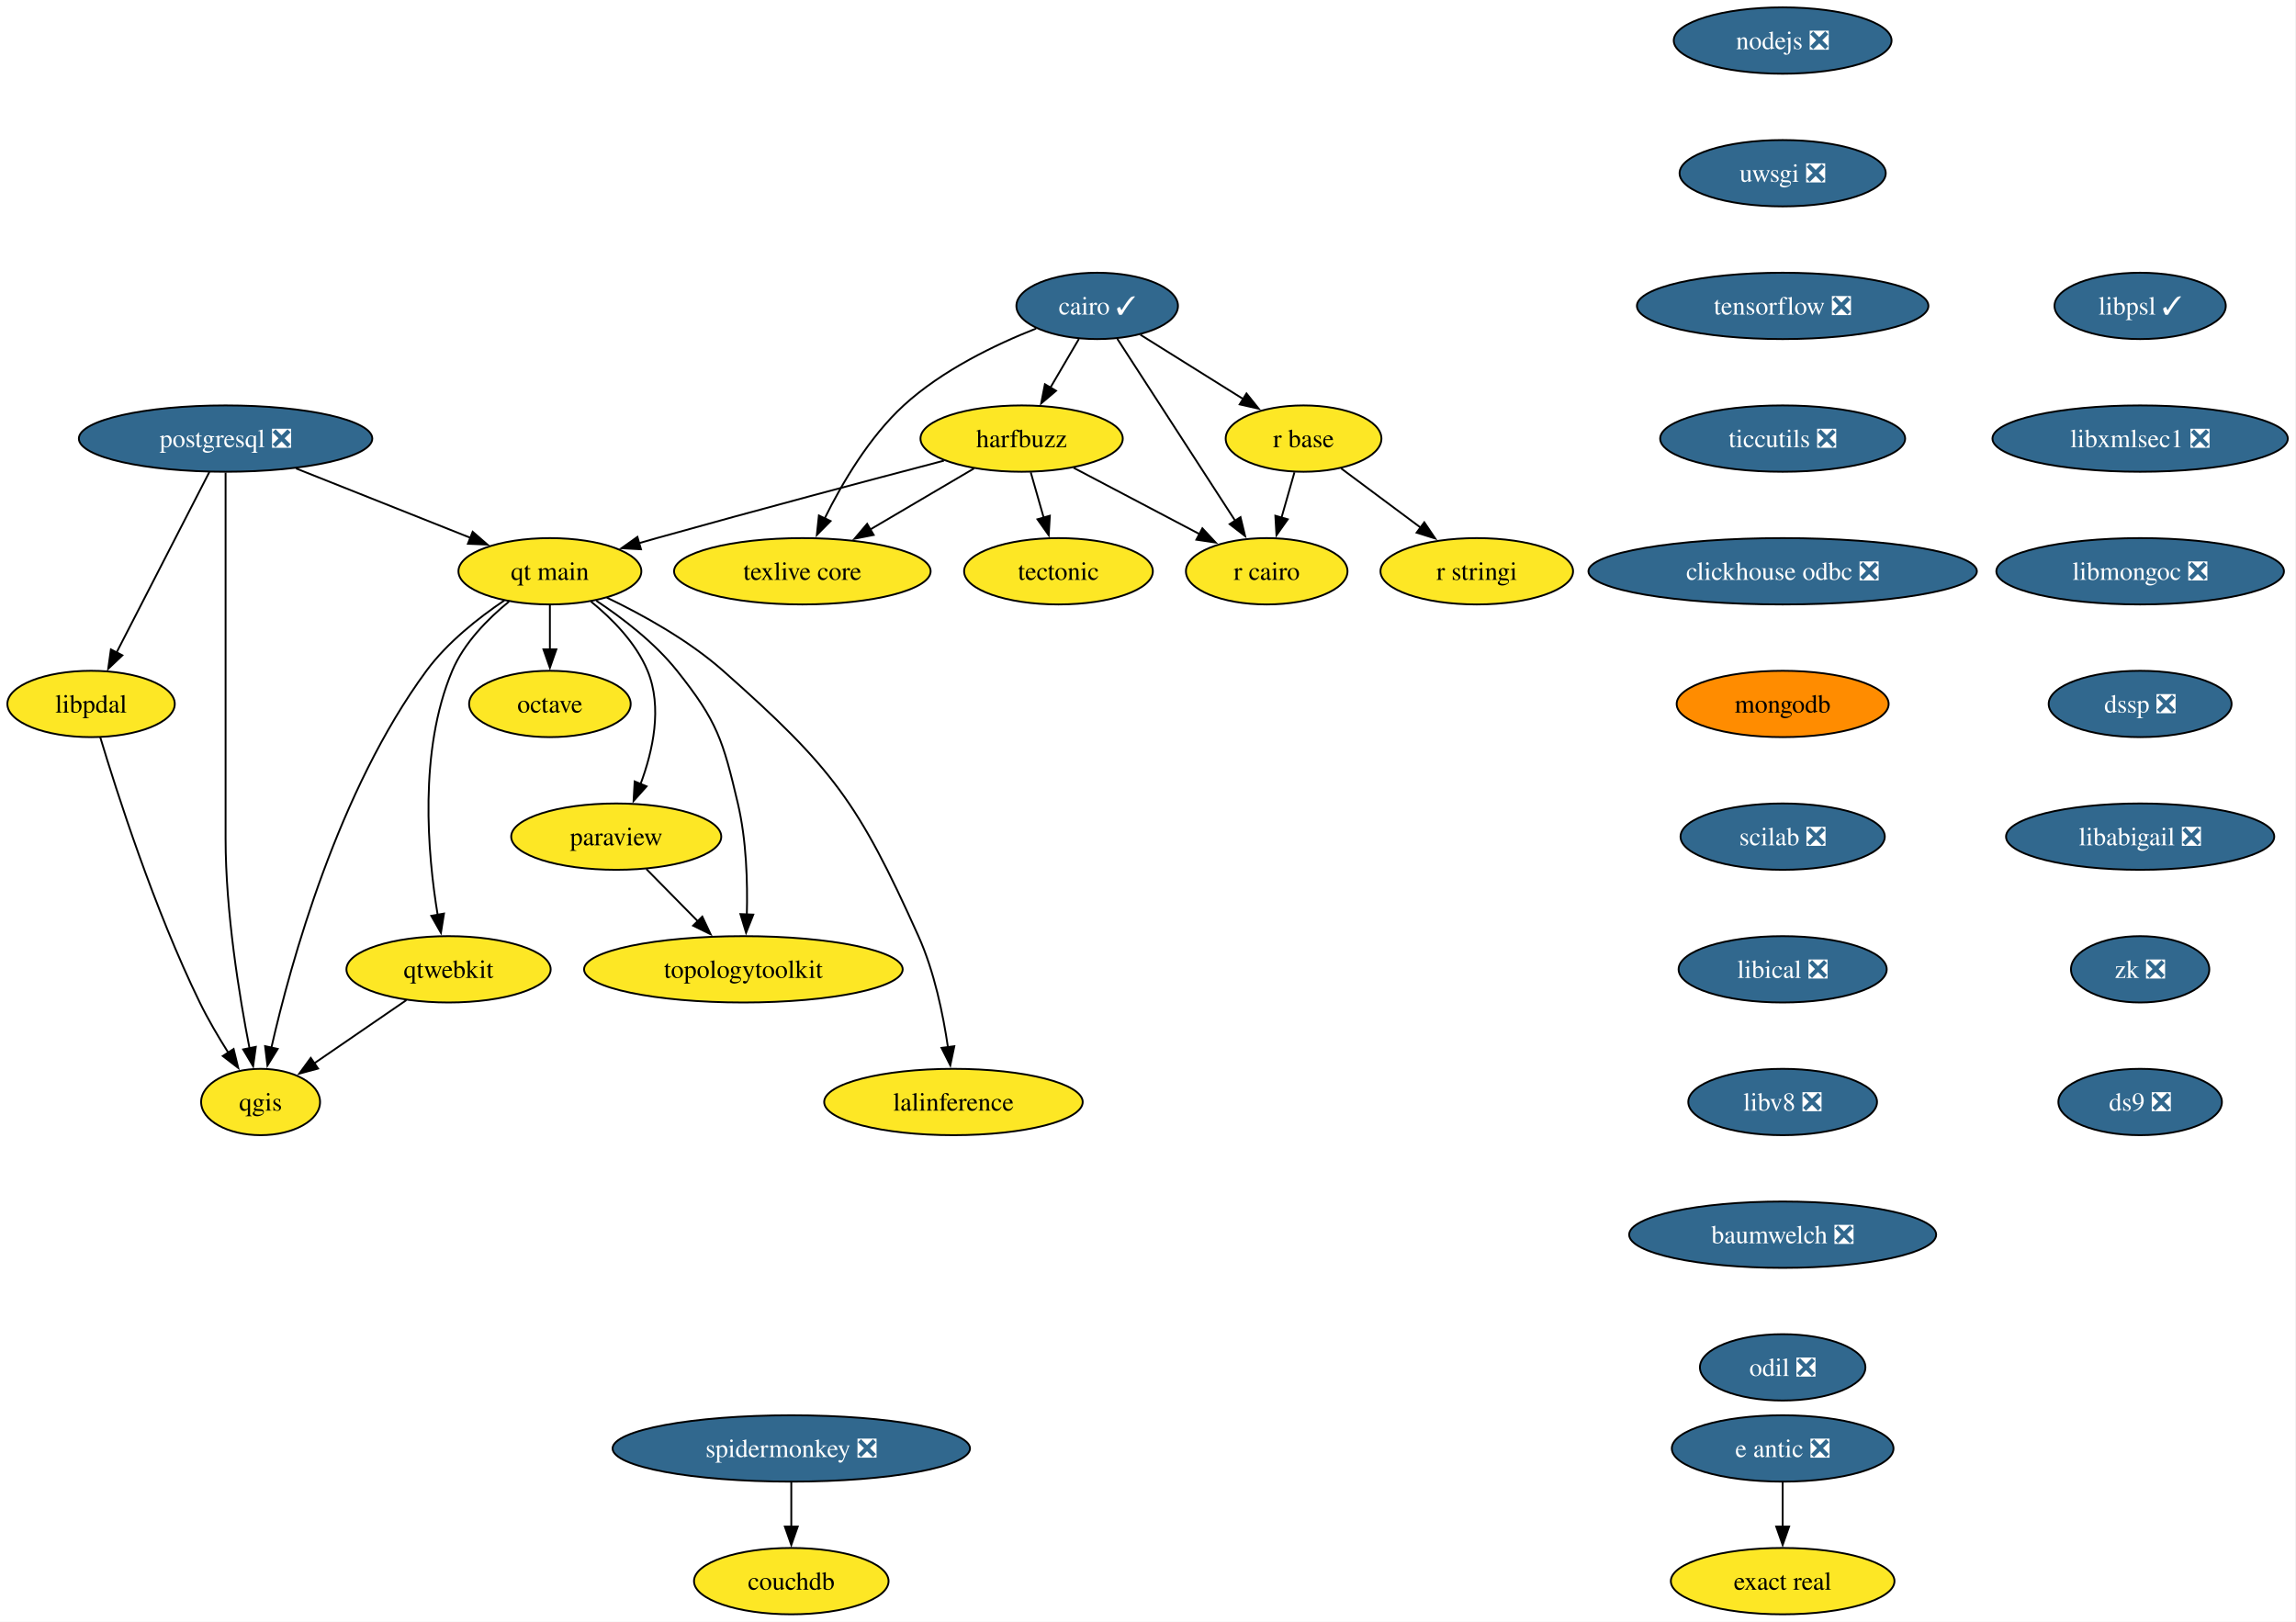
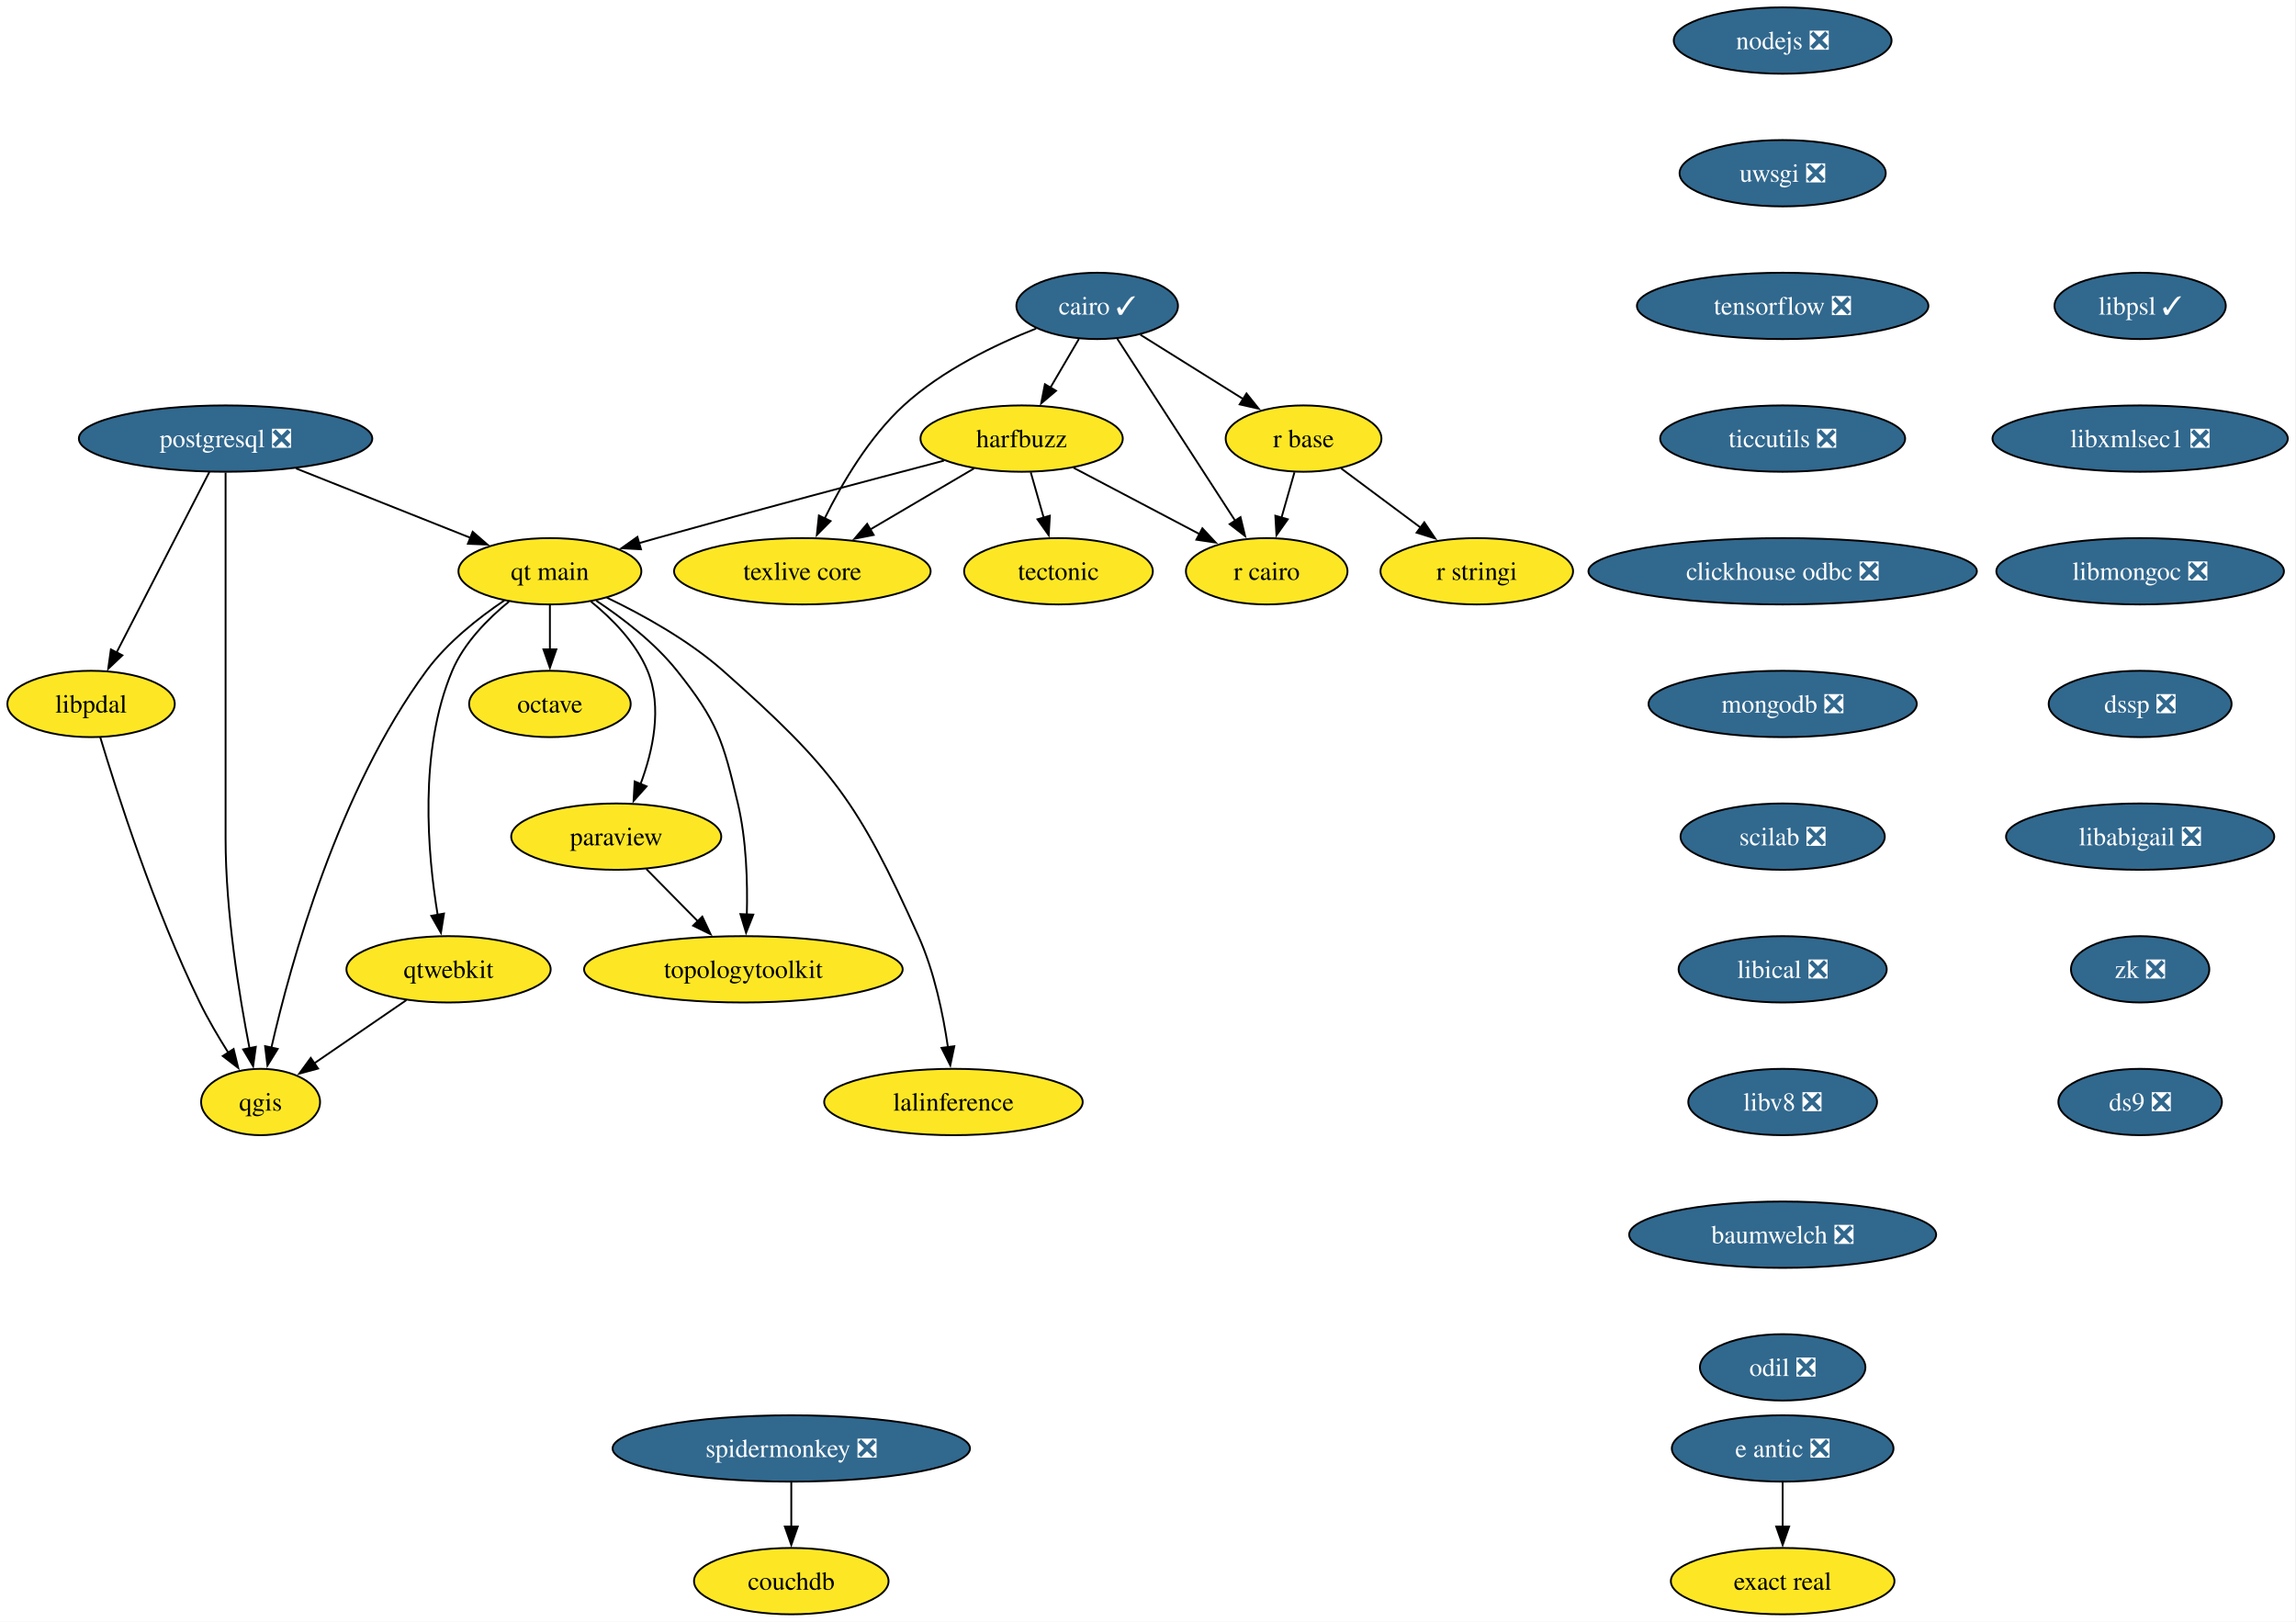
<svg xmlns="http://www.w3.org/2000/svg" xmlns:xlink="http://www.w3.org/1999/xlink" width="1246pt" height="880pt" viewBox="0.00 0.00 1246.00 880.00">
  <g id="graph0" class="graph" transform="scale(1 1) rotate(0) translate(4 876)">
    <polygon fill="white" stroke="none" points="-4,4 -4,-876 1241.57,-876 1241.57,4 -4,4" />
    <g id="node1" class="node">
      <g id="a_node1">
        <a xlink:href="https://github.com/conda-forge/cairo-feedstock/pull/83" xlink:title="cairo ✓">
          <ellipse fill="#31688e" stroke="black" cx="591.42" cy="-710" rx="43.84" ry="18" />
          <text xml:space="preserve" text-anchor="middle" x="591.42" y="-705.33" font-family="Times,serif" font-size="14.00" fill="white">cairo ✓</text>
        </a>
      </g>
    </g>
    <g id="node2" class="node">
      <g id="a_node2">
        <a xlink:href="https://github.com/conda-forge/harfbuzz-feedstock" xlink:title="harfbuzz">
          <ellipse fill="#fde725" stroke="black" cx="550.42" cy="-638" rx="54.89" ry="18" />
          <text xml:space="preserve" text-anchor="middle" x="550.42" y="-633.33" font-family="Times,serif" font-size="14.00">harfbuzz</text>
        </a>
      </g>
    </g>
    <g id="edge1" class="edge">
      <path fill="none" stroke="black" d="M581.5,-692.05C576.86,-684.14 571.24,-674.54 566.05,-665.69" />
      <polygon fill="black" stroke="black" points="569.09,-663.95 561.02,-657.1 563.05,-667.49 569.09,-663.95" />
    </g>
    <g id="node3" class="node">
      <g id="a_node3">
        <a xlink:href="https://github.com/conda-forge/r-base-feedstock" xlink:title="r base">
          <ellipse fill="#fde725" stroke="black" cx="703.42" cy="-638" rx="42.26" ry="18" />
          <text xml:space="preserve" text-anchor="middle" x="703.42" y="-633.33" font-family="Times,serif" font-size="14.00">r base</text>
        </a>
      </g>
    </g>
    <g id="edge2" class="edge">
      <path fill="none" stroke="black" d="M614.9,-694.33C631.06,-684.22 652.75,-670.67 670.62,-659.5" />
      <polygon fill="black" stroke="black" points="672.45,-662.49 679.07,-654.22 668.74,-656.55 672.45,-662.49" />
    </g>
    <g id="node4" class="node">
      <g id="a_node4">
        <a xlink:href="https://github.com/conda-forge/r-cairo-feedstock" xlink:title="r cairo">
          <ellipse fill="#fde725" stroke="black" cx="683.42" cy="-566" rx="43.84" ry="18" />
          <text xml:space="preserve" text-anchor="middle" x="683.42" y="-561.33" font-family="Times,serif" font-size="14.00">r cairo</text>
        </a>
      </g>
    </g>
    <g id="edge3" class="edge">
      <path fill="none" stroke="black" d="M602.34,-692.15C618.17,-667.71 647.68,-622.17 666.39,-593.29" />
      <polygon fill="black" stroke="black" points="669.2,-595.39 671.7,-585.1 663.32,-591.58 669.2,-595.39" />
    </g>
    <g id="node5" class="node">
      <g id="a_node5">
        <a xlink:href="https://github.com/conda-forge/texlive-core-feedstock" xlink:title="texlive core">
          <ellipse fill="#fde725" stroke="black" cx="431.42" cy="-566" rx="69.62" ry="18" />
          <text xml:space="preserve" text-anchor="middle" x="431.42" y="-561.33" font-family="Times,serif" font-size="14.00">texlive core</text>
        </a>
      </g>
    </g>
    <g id="edge4" class="edge">
      <path fill="none" stroke="black" d="M558.3,-697.74C536.08,-688.96 507.19,-675.05 486.42,-656 467.65,-638.78 452.94,-613.71 443.47,-594.57" />
      <polygon fill="black" stroke="black" points="446.73,-593.26 439.28,-585.72 440.4,-596.26 446.73,-593.26" />
    </g>
    <g id="edge5" class="edge">
      <path fill="none" stroke="black" d="M578.63,-622.15C598.55,-611.67 625.42,-597.53 646.97,-586.18" />
      <polygon fill="black" stroke="black" points="648.51,-589.33 655.73,-581.58 645.25,-583.14 648.51,-589.33" />
    </g>
    <g id="edge6" class="edge">
      <path fill="none" stroke="black" d="M524.6,-621.81C508.1,-612.11 486.46,-599.38 468.18,-588.63" />
      <polygon fill="black" stroke="black" points="470.13,-585.71 459.74,-583.66 466.58,-591.74 470.13,-585.71" />
    </g>
    <g id="node6" class="node">
      <g id="a_node6">
        <a xlink:href="https://github.com/conda-forge/tectonic-feedstock" xlink:title="tectonic">
          <ellipse fill="#fde725" stroke="black" cx="570.42" cy="-566" rx="51.21" ry="18" />
          <text xml:space="preserve" text-anchor="middle" x="570.42" y="-561.33" font-family="Times,serif" font-size="14.00">tectonic</text>
        </a>
      </g>
    </g>
    <g id="edge7" class="edge">
      <path fill="none" stroke="black" d="M555.37,-619.7C557.5,-612.24 560.04,-603.32 562.43,-594.97" />
      <polygon fill="black" stroke="black" points="565.74,-596.14 565.12,-585.56 559.01,-594.21 565.74,-596.14" />
    </g>
    <g id="node7" class="node">
      <g id="a_node7">
        <a xlink:href="https://github.com/conda-forge/qt-main-feedstock" xlink:title="qt main">
          <ellipse fill="#fde725" stroke="black" cx="294.42" cy="-566" rx="49.63" ry="18" />
          <text xml:space="preserve" text-anchor="middle" x="294.42" y="-561.33" font-family="Times,serif" font-size="14.00">qt main</text>
        </a>
      </g>
    </g>
    <g id="edge8" class="edge">
      <path fill="none" stroke="black" d="M508.24,-626.02C468.1,-615.49 406.04,-599.03 352.42,-584 349.3,-583.12 346.08,-582.21 342.84,-581.28" />
      <polygon fill="black" stroke="black" points="343.86,-577.93 333.28,-578.52 341.91,-584.66 343.86,-577.93" />
    </g>
    <g id="edge9" class="edge">
      <path fill="none" stroke="black" d="M698.48,-619.7C696.35,-612.24 693.8,-603.32 691.41,-594.97" />
      <polygon fill="black" stroke="black" points="694.84,-594.21 688.72,-585.56 688.11,-596.14 694.84,-594.21" />
    </g>
    <g id="node8" class="node">
      <g id="a_node8">
        <a xlink:href="https://github.com/conda-forge/r-stringi-feedstock" xlink:title="r stringi">
          <ellipse fill="#fde725" stroke="black" cx="797.42" cy="-566" rx="52.26" ry="18" />
          <text xml:space="preserve" text-anchor="middle" x="797.42" y="-561.33" font-family="Times,serif" font-size="14.00">r stringi</text>
        </a>
      </g>
    </g>
    <g id="edge10" class="edge">
      <path fill="none" stroke="black" d="M723.82,-621.81C736.49,-612.38 753,-600.08 767.17,-589.53" />
      <polygon fill="black" stroke="black" points="768.94,-592.57 774.87,-583.79 764.76,-586.96 768.94,-592.57" />
    </g>
    <g id="node9" class="node">
      <g id="a_node9">
        <a xlink:href="https://github.com/conda-forge/octave-feedstock" xlink:title="octave">
          <ellipse fill="#fde725" stroke="black" cx="294.42" cy="-494" rx="43.84" ry="18" />
          <text xml:space="preserve" text-anchor="middle" x="294.42" y="-489.32" font-family="Times,serif" font-size="14.00">octave</text>
        </a>
      </g>
    </g>
    <g id="edge11" class="edge">
      <path fill="none" stroke="black" d="M294.42,-547.7C294.42,-540.41 294.42,-531.73 294.42,-523.54" />
      <polygon fill="black" stroke="black" points="297.92,-523.62 294.42,-513.62 290.92,-523.62 297.92,-523.62" />
    </g>
    <g id="node10" class="node">
      <g id="a_node10">
        <a xlink:href="https://github.com/conda-forge/paraview-feedstock" xlink:title="paraview">
          <ellipse fill="#fde725" stroke="black" cx="330.42" cy="-422" rx="57" ry="18" />
          <text xml:space="preserve" text-anchor="middle" x="330.42" y="-417.32" font-family="Times,serif" font-size="14.00">paraview</text>
        </a>
      </g>
    </g>
    <g id="edge12" class="edge">
      <path fill="none" stroke="black" d="M316.69,-549.6C328.21,-540.22 341.15,-527.15 347.42,-512 355.6,-492.26 350.31,-468.42 343.55,-450.38" />
      <polygon fill="black" stroke="black" points="346.89,-449.29 339.83,-441.39 340.42,-451.96 346.89,-449.29" />
    </g>
    <g id="node11" class="node">
      <g id="a_node11">
        <a xlink:href="https://github.com/conda-forge/topologytoolkit-feedstock" xlink:title="topologytoolkit">
          <ellipse fill="#fde725" stroke="black" cx="399.42" cy="-350" rx="86.46" ry="18" />
          <text xml:space="preserve" text-anchor="middle" x="399.42" y="-345.32" font-family="Times,serif" font-size="14.00">topologytoolkit</text>
        </a>
      </g>
    </g>
    <g id="edge13" class="edge">
      <path fill="none" stroke="black" d="M319.55,-550.06C333.85,-540.58 351.28,-527.24 363.42,-512 385.36,-484.47 388.34,-474.26 396.42,-440 401.09,-420.19 401.76,-397.23 401.29,-379.59" />
      <polygon fill="black" stroke="black" points="404.8,-379.69 400.89,-369.84 397.81,-379.97 404.8,-379.69" />
    </g>
    <g id="node12" class="node">
      <g id="a_node12">
        <a xlink:href="https://github.com/conda-forge/qgis-feedstock" xlink:title="qgis">
          <ellipse fill="#fde725" stroke="black" cx="137.42" cy="-278" rx="32.27" ry="18" />
          <text xml:space="preserve" text-anchor="middle" x="137.42" y="-273.32" font-family="Times,serif" font-size="14.00">qgis</text>
        </a>
      </g>
    </g>
    <g id="edge14" class="edge">
      <path fill="none" stroke="black" d="M269.69,-550.18C255.7,-540.74 238.77,-527.4 227.42,-512 179.62,-447.13 153.79,-353.67 143.23,-307.3" />
      <polygon fill="black" stroke="black" points="146.7,-306.81 141.13,-297.79 139.86,-308.31 146.7,-306.81" />
    </g>
    <g id="node13" class="node">
      <g id="a_node13">
        <a xlink:href="https://github.com/conda-forge/qtwebkit-feedstock" xlink:title="qtwebkit">
          <ellipse fill="#fde725" stroke="black" cx="239.42" cy="-350" rx="55.42" ry="18" />
          <text xml:space="preserve" text-anchor="middle" x="239.42" y="-345.32" font-family="Times,serif" font-size="14.00">qtwebkit</text>
        </a>
      </g>
    </g>
    <g id="edge15" class="edge">
      <path fill="none" stroke="black" d="M272.23,-549.57C260.73,-540.18 247.79,-527.11 241.42,-512 223.14,-468.64 228.04,-412.69 233.53,-379.46" />
      <polygon fill="black" stroke="black" points="236.95,-380.26 235.28,-369.8 230.06,-379.02 236.95,-380.26" />
    </g>
    <g id="node14" class="node">
      <g id="a_node14">
        <a xlink:href="https://github.com/conda-forge/lalinference-feedstock" xlink:title="lalinference">
          <ellipse fill="#fde725" stroke="black" cx="513.42" cy="-278" rx="70.15" ry="18" />
          <text xml:space="preserve" text-anchor="middle" x="513.42" y="-273.32" font-family="Times,serif" font-size="14.00">lalinference</text>
        </a>
      </g>
    </g>
    <g id="edge16" class="edge">
      <path fill="none" stroke="black" d="M325.31,-551.7C344.75,-542.39 369.63,-528.64 388.42,-512 447.91,-459.31 461.84,-440.48 494.42,-368 503.04,-348.82 507.83,-325.53 510.45,-307.59" />
      <polygon fill="black" stroke="black" points="513.89,-308.27 511.71,-297.9 506.95,-307.37 513.89,-308.27" />
    </g>
    <g id="edge18" class="edge">
      <path fill="none" stroke="black" d="M346.77,-404.41C355.16,-395.91 365.54,-385.37 374.86,-375.91" />
      <polygon fill="black" stroke="black" points="377.12,-378.61 381.64,-369.03 372.13,-373.7 377.12,-378.61" />
    </g>
    <g id="edge24" class="edge">
      <path fill="none" stroke="black" d="M216.53,-333.29C201.74,-323.14 182.37,-309.85 166.5,-298.96" />
      <polygon fill="black" stroke="black" points="168.61,-296.16 158.39,-293.39 164.65,-301.93 168.61,-296.16" />
    </g>
    <g id="node15" class="node">
      <g id="a_node15">
        <a xlink:href="https://github.com/conda-forge/nodejs-feedstock/pull/436" xlink:title="nodejs ❎">
          <ellipse fill="#31688e" stroke="black" cx="963.42" cy="-854" rx="59.1" ry="18" />
          <text xml:space="preserve" text-anchor="middle" x="963.42" y="-849.33" font-family="Times,serif" font-size="14.00" fill="white">nodejs ❎</text>
        </a>
      </g>
    </g>
    <g id="node16" class="node">
      <g id="a_node16">
        <a xlink:href="https://github.com/conda-forge/uwsgi-feedstock/pull/104" xlink:title="uwsgi ❎">
          <ellipse fill="#31688e" stroke="black" cx="963.42" cy="-782" rx="55.94" ry="18" />
          <text xml:space="preserve" text-anchor="middle" x="963.42" y="-777.33" font-family="Times,serif" font-size="14.00" fill="white">uwsgi ❎</text>
        </a>
      </g>
    </g>
    <g id="node19" class="node">
      <g id="a_node19">
        <a xlink:href="https://github.com/conda-forge/tensorflow-feedstock/pull/471" xlink:title="tensorflow ❎">
          <ellipse fill="#31688e" stroke="black" cx="963.42" cy="-710" rx="79.09" ry="18" />
          <text xml:space="preserve" text-anchor="middle" x="963.42" y="-705.33" font-family="Times,serif" font-size="14.00" fill="white">tensorflow ❎</text>
        </a>
      </g>
    </g>
    <g id="node17" class="node">
      <g id="a_node17">
        <a xlink:href="https://github.com/conda-forge/postgresql-feedstock/pull/277" xlink:title="postgresql ❎">
          <ellipse fill="#31688e" stroke="black" cx="118.42" cy="-638" rx="79.62" ry="18" />
          <text xml:space="preserve" text-anchor="middle" x="118.42" y="-633.33" font-family="Times,serif" font-size="14.00" fill="white">postgresql ❎</text>
        </a>
      </g>
    </g>
    <g id="edge19" class="edge">
      <path fill="none" stroke="black" d="M156.61,-621.81C184.49,-610.72 222.32,-595.68 251.29,-584.16" />
      <polygon fill="black" stroke="black" points="252.51,-587.44 260.51,-580.49 249.93,-580.93 252.51,-587.44" />
    </g>
    <g id="edge20" class="edge">
      <path fill="none" stroke="black" d="M118.42,-619.51C118.42,-592.71 118.42,-539.87 118.42,-495 118.42,-495 118.42,-495 118.42,-421 118.42,-381.17 125.85,-335.61 131.42,-307.07" />
      <polygon fill="black" stroke="black" points="134.82,-307.93 133.37,-297.43 127.96,-306.54 134.82,-307.93" />
    </g>
    <g id="node18" class="node">
      <g id="a_node18">
        <a xlink:href="https://github.com/conda-forge/libpdal-feedstock" xlink:title="libpdal">
          <ellipse fill="#fde725" stroke="black" cx="45.42" cy="-494" rx="45.42" ry="18" />
          <text xml:space="preserve" text-anchor="middle" x="45.42" y="-489.32" font-family="Times,serif" font-size="14.00">libpdal</text>
        </a>
      </g>
    </g>
    <g id="edge21" class="edge">
      <path fill="none" stroke="black" d="M109.62,-619.87C97.11,-595.54 74.07,-550.73 59.26,-521.93" />
      <polygon fill="black" stroke="black" points="62.41,-520.39 54.72,-513.09 56.18,-523.59 62.41,-520.39" />
    </g>
    <g id="edge22" class="edge">
      <path fill="none" stroke="black" d="M50.36,-476.08C59.34,-446.22 79.74,-382.56 104.42,-332 108.88,-322.86 114.51,-313.3 119.84,-304.85" />
      <polygon fill="black" stroke="black" points="122.77,-306.77 125.29,-296.48 116.9,-302.95 122.77,-306.77" />
    </g>
    <g id="node20" class="node">
      <g id="a_node20">
        <a xlink:href="https://github.com/conda-forge/ticcutils-feedstock/pull/41" xlink:title="ticcutils ❎">
          <ellipse fill="#31688e" stroke="black" cx="963.42" cy="-638" rx="66.47" ry="18" />
          <text xml:space="preserve" text-anchor="middle" x="963.42" y="-633.33" font-family="Times,serif" font-size="14.00" fill="white">ticcutils ❎</text>
        </a>
      </g>
    </g>
    <g id="node21" class="node">
      <g id="a_node21">
        <a xlink:href="https://github.com/conda-forge/clickhouse-odbc-feedstock/pull/38" xlink:title="clickhouse odbc ❎">
          <ellipse fill="#31688e" stroke="black" cx="963.42" cy="-566" rx="105.4" ry="18" />
          <text xml:space="preserve" text-anchor="middle" x="963.42" y="-561.33" font-family="Times,serif" font-size="14.00" fill="white">clickhouse odbc ❎</text>
        </a>
      </g>
    </g>
    <g id="node22" class="node">
      <g id="a_node22">
-         <a xlink:href="https://github.com/conda-forge/mongodb-feedstock" xlink:title="mongodb">
-           <ellipse fill="#ff8c00" stroke="black" cx="963.42" cy="-494" rx="57.52" ry="18" />
-           <text xml:space="preserve" text-anchor="middle" x="963.42" y="-489.32" font-family="Times,serif" font-size="14.00">mongodb</text>
+         <a xlink:href="https://github.com/conda-forge/mongodb-feedstock/pull/107" xlink:title="mongodb ❎">
+           <ellipse fill="#31688e" stroke="black" cx="963.42" cy="-494" rx="72.78" ry="18" />
+           <text xml:space="preserve" text-anchor="middle" x="963.42" y="-489.32" font-family="Times,serif" font-size="14.00" fill="white">mongodb ❎</text>
        </a>
      </g>
    </g>
    <g id="node25" class="node">
      <g id="a_node25">
        <a xlink:href="https://github.com/conda-forge/scilab-feedstock/pull/61" xlink:title="scilab ❎">
          <ellipse fill="#31688e" stroke="black" cx="963.42" cy="-422" rx="55.42" ry="18" />
          <text xml:space="preserve" text-anchor="middle" x="963.42" y="-417.32" font-family="Times,serif" font-size="14.00" fill="white">scilab ❎</text>
        </a>
      </g>
    </g>
    <g id="node23" class="node">
      <g id="a_node23">
        <a xlink:href="https://github.com/conda-forge/e-antic-feedstock/pull/73" xlink:title="e antic ❎">
          <ellipse fill="#31688e" stroke="black" cx="963.42" cy="-90" rx="60.15" ry="18" />
          <text xml:space="preserve" text-anchor="middle" x="963.42" y="-85.33" font-family="Times,serif" font-size="14.00" fill="white">e antic ❎</text>
        </a>
      </g>
    </g>
    <g id="node24" class="node">
      <g id="a_node24">
        <a xlink:href="https://github.com/conda-forge/exact-real-feedstock" xlink:title="exact real">
          <ellipse fill="#fde725" stroke="black" cx="963.42" cy="-18" rx="60.68" ry="18" />
          <text xml:space="preserve" text-anchor="middle" x="963.42" y="-13.32" font-family="Times,serif" font-size="14.00">exact real</text>
        </a>
      </g>
    </g>
    <g id="edge28" class="edge">
      <path fill="none" stroke="black" d="M963.42,-71.7C963.42,-64.41 963.42,-55.73 963.42,-47.54" />
      <polygon fill="black" stroke="black" points="966.92,-47.62 963.42,-37.62 959.92,-47.62 966.92,-47.62" />
    </g>
    <g id="node26" class="node">
      <g id="a_node26">
        <a xlink:href="https://github.com/conda-forge/libical-feedstock/pull/30" xlink:title="libical ❎">
          <ellipse fill="#31688e" stroke="black" cx="963.42" cy="-350" rx="56.47" ry="18" />
          <text xml:space="preserve" text-anchor="middle" x="963.42" y="-345.32" font-family="Times,serif" font-size="14.00" fill="white">libical ❎</text>
        </a>
      </g>
    </g>
    <g id="node27" class="node">
      <g id="a_node27">
        <a xlink:href="https://github.com/conda-forge/libv8-feedstock/pull/89" xlink:title="libv8 ❎">
          <ellipse fill="#31688e" stroke="black" cx="963.42" cy="-278" rx="51.21" ry="18" />
          <text xml:space="preserve" text-anchor="middle" x="963.42" y="-273.32" font-family="Times,serif" font-size="14.00" fill="white">libv8 ❎</text>
        </a>
      </g>
    </g>
    <g id="node28" class="node">
      <g id="a_node28">
        <a xlink:href="https://github.com/conda-forge/baumwelch-feedstock/pull/24" xlink:title="baumwelch ❎">
          <ellipse fill="#31688e" stroke="black" cx="963.42" cy="-206" rx="83.3" ry="18" />
          <text xml:space="preserve" text-anchor="middle" x="963.42" y="-201.33" font-family="Times,serif" font-size="14.00" fill="white">baumwelch ❎</text>
        </a>
      </g>
    </g>
    <g id="node29" class="node">
      <g id="a_node29">
        <a xlink:href="https://github.com/conda-forge/odil-feedstock/pull/41" xlink:title="odil ❎">
          <ellipse fill="#31688e" stroke="black" cx="963.42" cy="-134" rx="44.9" ry="18" />
          <text xml:space="preserve" text-anchor="middle" x="963.42" y="-129.32" font-family="Times,serif" font-size="14.00" fill="white">odil ❎</text>
        </a>
      </g>
    </g>
    <g id="node30" class="node">
      <g id="a_node30">
        <a xlink:href="https://github.com/conda-forge/libpsl-feedstock/pull/17" xlink:title="libpsl ✓">
          <ellipse fill="#31688e" stroke="black" cx="1157.42" cy="-710" rx="46.47" ry="18" />
          <text xml:space="preserve" text-anchor="middle" x="1157.42" y="-705.33" font-family="Times,serif" font-size="14.00" fill="white">libpsl ✓</text>
        </a>
      </g>
    </g>
    <g id="node31" class="node">
      <g id="a_node31">
        <a xlink:href="https://github.com/conda-forge/libxmlsec1-feedstock/pull/44" xlink:title="libxmlsec1 ❎">
          <ellipse fill="#31688e" stroke="black" cx="1157.42" cy="-638" rx="80.14" ry="18" />
          <text xml:space="preserve" text-anchor="middle" x="1157.42" y="-633.33" font-family="Times,serif" font-size="14.00" fill="white">libxmlsec1 ❎</text>
        </a>
      </g>
    </g>
    <g id="node32" class="node">
      <g id="a_node32">
        <a xlink:href="https://github.com/conda-forge/libmongoc-feedstock/pull/32" xlink:title="libmongoc ❎">
          <ellipse fill="#31688e" stroke="black" cx="1157.42" cy="-566" rx="78.04" ry="18" />
          <text xml:space="preserve" text-anchor="middle" x="1157.42" y="-561.33" font-family="Times,serif" font-size="14.00" fill="white">libmongoc ❎</text>
        </a>
      </g>
    </g>
    <g id="node33" class="node">
      <g id="a_node33">
        <a xlink:href="https://github.com/conda-forge/dssp-feedstock/pull/49" xlink:title="dssp ❎">
          <ellipse fill="#31688e" stroke="black" cx="1157.42" cy="-494" rx="49.63" ry="18" />
          <text xml:space="preserve" text-anchor="middle" x="1157.42" y="-489.32" font-family="Times,serif" font-size="14.00" fill="white">dssp ❎</text>
        </a>
      </g>
    </g>
    <g id="node36" class="node">
      <g id="a_node36">
        <a xlink:href="https://github.com/conda-forge/libabigail-feedstock/pull/13" xlink:title="libabigail ❎">
          <ellipse fill="#31688e" stroke="black" cx="1157.42" cy="-422" rx="72.78" ry="18" />
          <text xml:space="preserve" text-anchor="middle" x="1157.42" y="-417.32" font-family="Times,serif" font-size="14.00" fill="white">libabigail ❎</text>
        </a>
      </g>
    </g>
    <g id="node34" class="node">
      <g id="a_node34">
        <a xlink:href="https://github.com/conda-forge/spidermonkey-feedstock/pull/14" xlink:title="spidermonkey ❎">
          <ellipse fill="#31688e" stroke="black" cx="425.42" cy="-90" rx="96.98" ry="18" />
          <text xml:space="preserve" text-anchor="middle" x="425.42" y="-85.33" font-family="Times,serif" font-size="14.00" fill="white">spidermonkey ❎</text>
        </a>
      </g>
    </g>
    <g id="node35" class="node">
      <g id="a_node35">
        <a xlink:href="https://github.com/conda-forge/couchdb-feedstock" xlink:title="couchdb">
          <ellipse fill="#fde725" stroke="black" cx="425.42" cy="-18" rx="52.79" ry="18" />
          <text xml:space="preserve" text-anchor="middle" x="425.42" y="-13.32" font-family="Times,serif" font-size="14.00">couchdb</text>
        </a>
      </g>
    </g>
    <g id="edge37" class="edge">
      <path fill="none" stroke="black" d="M425.42,-71.7C425.42,-64.41 425.42,-55.73 425.42,-47.54" />
      <polygon fill="black" stroke="black" points="428.92,-47.62 425.42,-37.62 421.92,-47.62 428.92,-47.62" />
    </g>
    <g id="node37" class="node">
      <g id="a_node37">
        <a xlink:href="https://github.com/conda-forge/zk-feedstock/pull/10" xlink:title="zk ❎">
          <ellipse fill="#31688e" stroke="black" cx="1157.42" cy="-350" rx="37.53" ry="18" />
          <text xml:space="preserve" text-anchor="middle" x="1157.42" y="-345.32" font-family="Times,serif" font-size="14.00" fill="white">zk ❎</text>
        </a>
      </g>
    </g>
    <g id="node38" class="node">
      <g id="a_node38">
        <a xlink:href="https://github.com/conda-forge/ds9-feedstock/pull/7" xlink:title="ds9 ❎">
          <ellipse fill="#31688e" stroke="black" cx="1157.42" cy="-278" rx="44.37" ry="18" />
          <text xml:space="preserve" text-anchor="middle" x="1157.42" y="-273.32" font-family="Times,serif" font-size="14.00" fill="white">ds9 ❎</text>
        </a>
      </g>
    </g>
  </g>
</svg>
